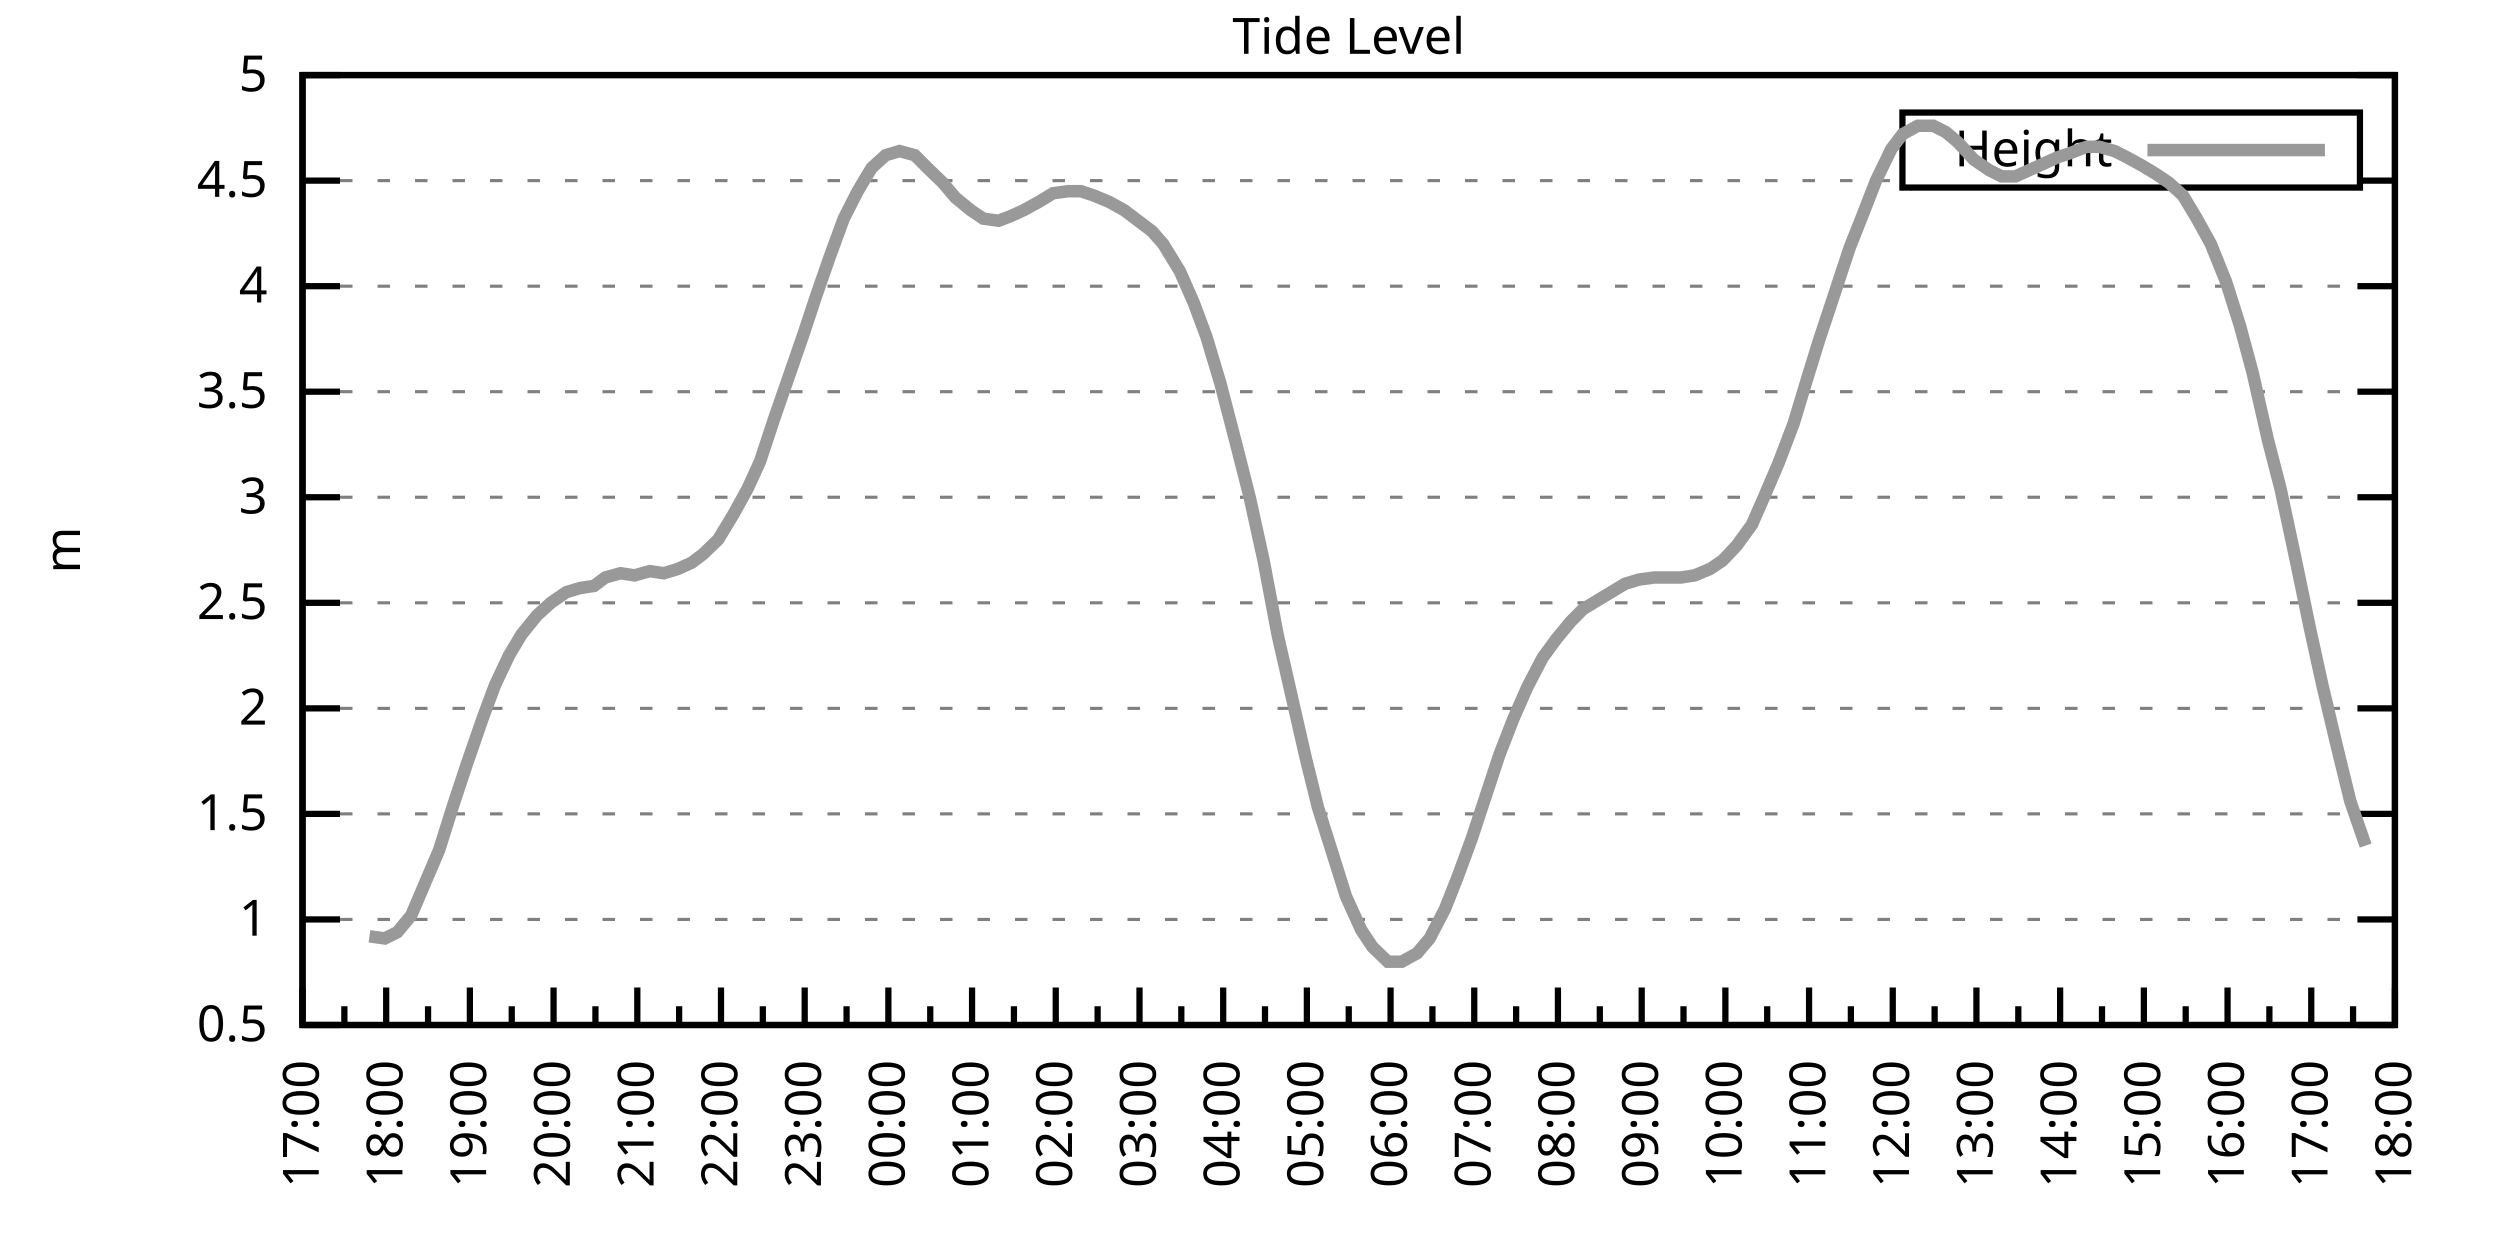
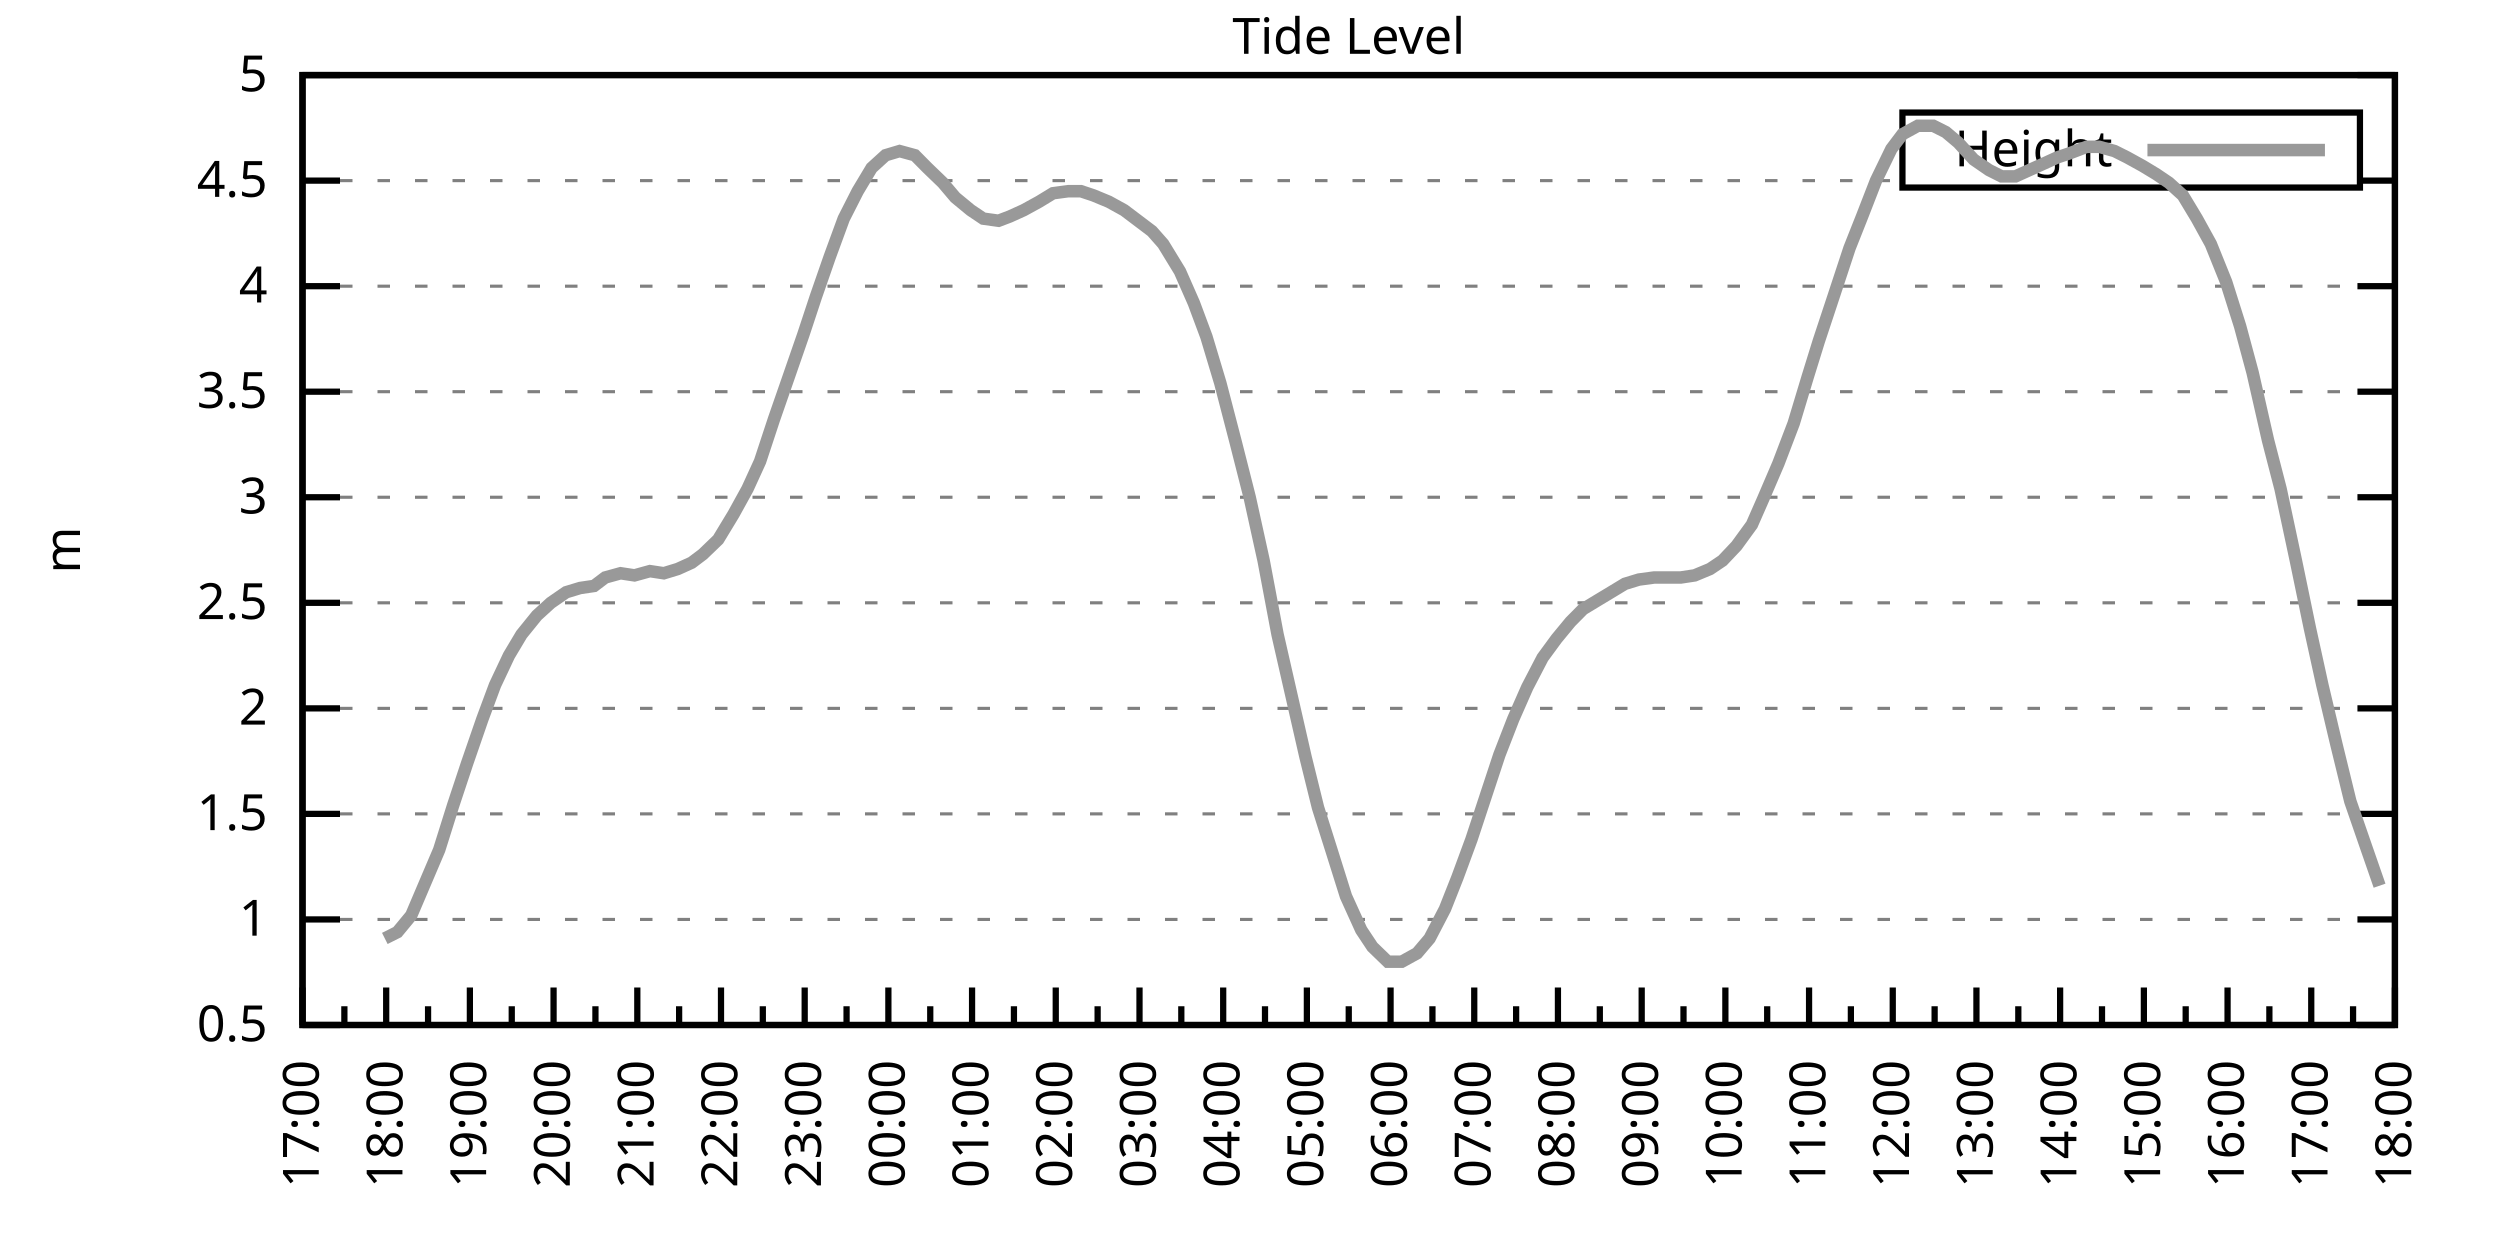
<svg xmlns="http://www.w3.org/2000/svg" xmlns:xlink="http://www.w3.org/1999/xlink" width="400" height="200" viewBox="0 0 400 200">
  <g id="gnuplot_canvas">
    <rect x="0" y="0" width="400" height="200" fill="none" />
    <defs>
      <circle id="gpDot" r="0.5" stroke-width="0.5" stroke="currentColor" />
      <path id="gpPt0" stroke-width="0.333" stroke="currentColor" d="M-1,0 h2 M0,-1 v2" />
      <path id="gpPt1" stroke-width="0.333" stroke="currentColor" d="M-1,-1 L1,1 M1,-1 L-1,1" />
      <path id="gpPt2" stroke-width="0.333" stroke="currentColor" d="M-1,0 L1,0 M0,-1 L0,1 M-1,-1 L1,1 M-1,1 L1,-1" />
      <rect id="gpPt3" stroke-width="0.333" stroke="currentColor" x="-1" y="-1" width="2" height="2" />
      <rect id="gpPt4" stroke-width="0.333" stroke="currentColor" fill="currentColor" x="-1" y="-1" width="2" height="2" />
      <circle id="gpPt5" stroke-width="0.333" stroke="currentColor" cx="0" cy="0" r="1" />
      <use xlink:href="#gpPt5" id="gpPt6" fill="currentColor" stroke="none" />
      <path id="gpPt7" stroke-width="0.333" stroke="currentColor" d="M0,-1.33 L-1.33,0.67 L1.33,0.67 z" />
      <use xlink:href="#gpPt7" id="gpPt8" fill="currentColor" stroke="none" />
      <use xlink:href="#gpPt7" id="gpPt9" stroke="currentColor" transform="rotate(180)" />
      <use xlink:href="#gpPt9" id="gpPt10" fill="currentColor" stroke="none" />
      <use xlink:href="#gpPt3" id="gpPt11" stroke="currentColor" transform="rotate(45)" />
      <use xlink:href="#gpPt11" id="gpPt12" fill="currentColor" stroke="none" />
      <path id="gpPt13" stroke-width="0.333" stroke="currentColor" d="M0,1.330 L1.265,0.411 L0.782,-1.067 L-0.782,-1.076 L-1.265,0.411 z" />
      <use xlink:href="#gpPt13" id="gpPt14" fill="currentColor" stroke="none" />
      <filter id="textbox" filterUnits="objectBoundingBox" x="0" y="0" height="1" width="1">
        <feFlood flood-color="white" flood-opacity="1" result="bgnd" />
        <feComposite in="SourceGraphic" in2="bgnd" operator="atop" />
      </filter>
      <filter id="greybox" filterUnits="objectBoundingBox" x="0" y="0" height="1" width="1">
        <feFlood flood-color="lightgrey" flood-opacity="1" result="grey" />
        <feComposite in="SourceGraphic" in2="grey" operator="atop" />
      </filter>
    </defs>
    <g fill="none" color="white" stroke="currentColor" stroke-width="1.00" stroke-linecap="butt" stroke-linejoin="miter">
</g>
    <g fill="none" color="black" stroke="currentColor" stroke-width="1.00" stroke-linecap="butt" stroke-linejoin="miter">
      <g stroke="none" shape-rendering="crispEdges">
        <polygon fill="rgb(255, 255, 255)" points="48.40,164.00 383.18,164.00 383.18,12.02 48.40,12.02 " />
      </g>
    </g>
    <g fill="none" color="black" stroke="currentColor" stroke-width="1.00" stroke-linecap="butt" stroke-linejoin="miter">
</g>
    <g fill="none" color="black" stroke="black" stroke-width="0.50" stroke-linecap="butt" stroke-linejoin="miter">
</g>
    <g fill="none" color="gray" stroke="currentColor" stroke-width="0.50" stroke-linecap="butt" stroke-linejoin="miter">
      <path stroke="gray" stroke-dasharray="2,4" class="gridline" d="M48.40,164.00 L383.19,164.00  " />
    </g>
    <g fill="none" color="gray" stroke="gray" stroke-width="1.00" stroke-linecap="butt" stroke-linejoin="miter">
</g>
    <g fill="none" color="black" stroke="currentColor" stroke-width="1.00" stroke-linecap="butt" stroke-linejoin="miter">
      <path stroke="black" d="M48.40,164.00 L54.40,164.00 M383.19,164.00 L377.19,164.00  " />
      <g transform="translate(42.80,166.60)" stroke="none" fill="black" font-family="Sans" font-size="8.00" text-anchor="end">
        <text>
          <tspan font-family="Sans"> 0.5</tspan>
        </text>
      </g>
    </g>
    <g fill="none" color="black" stroke="currentColor" stroke-width="1.00" stroke-linecap="butt" stroke-linejoin="miter">
</g>
    <g fill="none" color="black" stroke="black" stroke-width="0.50" stroke-linecap="butt" stroke-linejoin="miter">
</g>
    <g fill="none" color="gray" stroke="currentColor" stroke-width="0.50" stroke-linecap="butt" stroke-linejoin="miter">
      <path stroke="gray" stroke-dasharray="2,4" class="gridline" d="M48.40,147.11 L383.19,147.11  " />
    </g>
    <g fill="none" color="gray" stroke="gray" stroke-width="1.00" stroke-linecap="butt" stroke-linejoin="miter">
</g>
    <g fill="none" color="black" stroke="currentColor" stroke-width="1.00" stroke-linecap="butt" stroke-linejoin="miter">
      <path stroke="black" d="M48.40,147.11 L54.40,147.11 M383.19,147.11 L377.19,147.11  " />
      <g transform="translate(42.80,149.71)" stroke="none" fill="black" font-family="Sans" font-size="8.00" text-anchor="end">
        <text>
          <tspan font-family="Sans"> 1</tspan>
        </text>
      </g>
    </g>
    <g fill="none" color="black" stroke="currentColor" stroke-width="1.00" stroke-linecap="butt" stroke-linejoin="miter">
</g>
    <g fill="none" color="black" stroke="black" stroke-width="0.50" stroke-linecap="butt" stroke-linejoin="miter">
</g>
    <g fill="none" color="gray" stroke="currentColor" stroke-width="0.50" stroke-linecap="butt" stroke-linejoin="miter">
      <path stroke="gray" stroke-dasharray="2,4" class="gridline" d="M48.40,130.22 L383.19,130.22  " />
    </g>
    <g fill="none" color="gray" stroke="gray" stroke-width="1.00" stroke-linecap="butt" stroke-linejoin="miter">
</g>
    <g fill="none" color="black" stroke="currentColor" stroke-width="1.00" stroke-linecap="butt" stroke-linejoin="miter">
      <path stroke="black" d="M48.40,130.22 L54.40,130.22 M383.19,130.22 L377.19,130.22  " />
      <g transform="translate(42.80,132.82)" stroke="none" fill="black" font-family="Sans" font-size="8.00" text-anchor="end">
        <text>
          <tspan font-family="Sans"> 1.5</tspan>
        </text>
      </g>
    </g>
    <g fill="none" color="black" stroke="currentColor" stroke-width="1.00" stroke-linecap="butt" stroke-linejoin="miter">
</g>
    <g fill="none" color="black" stroke="black" stroke-width="0.50" stroke-linecap="butt" stroke-linejoin="miter">
</g>
    <g fill="none" color="gray" stroke="currentColor" stroke-width="0.50" stroke-linecap="butt" stroke-linejoin="miter">
      <path stroke="gray" stroke-dasharray="2,4" class="gridline" d="M48.40,113.34 L383.19,113.34  " />
    </g>
    <g fill="none" color="gray" stroke="gray" stroke-width="1.00" stroke-linecap="butt" stroke-linejoin="miter">
</g>
    <g fill="none" color="black" stroke="currentColor" stroke-width="1.00" stroke-linecap="butt" stroke-linejoin="miter">
      <path stroke="black" d="M48.40,113.34 L54.40,113.34 M383.19,113.34 L377.19,113.34  " />
      <g transform="translate(42.80,115.94)" stroke="none" fill="black" font-family="Sans" font-size="8.00" text-anchor="end">
        <text>
          <tspan font-family="Sans"> 2</tspan>
        </text>
      </g>
    </g>
    <g fill="none" color="black" stroke="currentColor" stroke-width="1.00" stroke-linecap="butt" stroke-linejoin="miter">
</g>
    <g fill="none" color="black" stroke="black" stroke-width="0.50" stroke-linecap="butt" stroke-linejoin="miter">
</g>
    <g fill="none" color="gray" stroke="currentColor" stroke-width="0.50" stroke-linecap="butt" stroke-linejoin="miter">
      <path stroke="gray" stroke-dasharray="2,4" class="gridline" d="M48.40,96.45 L383.19,96.45  " />
    </g>
    <g fill="none" color="gray" stroke="gray" stroke-width="1.00" stroke-linecap="butt" stroke-linejoin="miter">
</g>
    <g fill="none" color="black" stroke="currentColor" stroke-width="1.00" stroke-linecap="butt" stroke-linejoin="miter">
      <path stroke="black" d="M48.40,96.45 L54.40,96.45 M383.19,96.45 L377.19,96.45  " />
      <g transform="translate(42.80,99.05)" stroke="none" fill="black" font-family="Sans" font-size="8.00" text-anchor="end">
        <text>
          <tspan font-family="Sans"> 2.5</tspan>
        </text>
      </g>
    </g>
    <g fill="none" color="black" stroke="currentColor" stroke-width="1.00" stroke-linecap="butt" stroke-linejoin="miter">
</g>
    <g fill="none" color="black" stroke="black" stroke-width="0.50" stroke-linecap="butt" stroke-linejoin="miter">
</g>
    <g fill="none" color="gray" stroke="currentColor" stroke-width="0.50" stroke-linecap="butt" stroke-linejoin="miter">
      <path stroke="gray" stroke-dasharray="2,4" class="gridline" d="M48.40,79.56 L383.19,79.56  " />
    </g>
    <g fill="none" color="gray" stroke="gray" stroke-width="1.00" stroke-linecap="butt" stroke-linejoin="miter">
</g>
    <g fill="none" color="black" stroke="currentColor" stroke-width="1.00" stroke-linecap="butt" stroke-linejoin="miter">
      <path stroke="black" d="M48.40,79.56 L54.40,79.56 M383.19,79.56 L377.19,79.56  " />
      <g transform="translate(42.80,82.16)" stroke="none" fill="black" font-family="Sans" font-size="8.00" text-anchor="end">
        <text>
          <tspan font-family="Sans"> 3</tspan>
        </text>
      </g>
    </g>
    <g fill="none" color="black" stroke="currentColor" stroke-width="1.00" stroke-linecap="butt" stroke-linejoin="miter">
</g>
    <g fill="none" color="black" stroke="black" stroke-width="0.50" stroke-linecap="butt" stroke-linejoin="miter">
</g>
    <g fill="none" color="gray" stroke="currentColor" stroke-width="0.50" stroke-linecap="butt" stroke-linejoin="miter">
      <path stroke="gray" stroke-dasharray="2,4" class="gridline" d="M48.40,62.67 L383.19,62.67  " />
    </g>
    <g fill="none" color="gray" stroke="gray" stroke-width="1.00" stroke-linecap="butt" stroke-linejoin="miter">
</g>
    <g fill="none" color="black" stroke="currentColor" stroke-width="1.00" stroke-linecap="butt" stroke-linejoin="miter">
      <path stroke="black" d="M48.40,62.67 L54.40,62.67 M383.19,62.67 L377.19,62.67  " />
      <g transform="translate(42.80,65.27)" stroke="none" fill="black" font-family="Sans" font-size="8.00" text-anchor="end">
        <text>
          <tspan font-family="Sans"> 3.5</tspan>
        </text>
      </g>
    </g>
    <g fill="none" color="black" stroke="currentColor" stroke-width="1.00" stroke-linecap="butt" stroke-linejoin="miter">
</g>
    <g fill="none" color="black" stroke="black" stroke-width="0.50" stroke-linecap="butt" stroke-linejoin="miter">
</g>
    <g fill="none" color="gray" stroke="currentColor" stroke-width="0.50" stroke-linecap="butt" stroke-linejoin="miter">
      <path stroke="gray" stroke-dasharray="2,4" class="gridline" d="M48.40,45.79 L383.19,45.79  " />
    </g>
    <g fill="none" color="gray" stroke="gray" stroke-width="1.00" stroke-linecap="butt" stroke-linejoin="miter">
</g>
    <g fill="none" color="black" stroke="currentColor" stroke-width="1.00" stroke-linecap="butt" stroke-linejoin="miter">
      <path stroke="black" d="M48.40,45.79 L54.40,45.79 M383.19,45.79 L377.19,45.79  " />
      <g transform="translate(42.80,48.39)" stroke="none" fill="black" font-family="Sans" font-size="8.00" text-anchor="end">
        <text>
          <tspan font-family="Sans"> 4</tspan>
        </text>
      </g>
    </g>
    <g fill="none" color="black" stroke="currentColor" stroke-width="1.00" stroke-linecap="butt" stroke-linejoin="miter">
</g>
    <g fill="none" color="black" stroke="black" stroke-width="0.50" stroke-linecap="butt" stroke-linejoin="miter">
</g>
    <g fill="none" color="gray" stroke="currentColor" stroke-width="0.50" stroke-linecap="butt" stroke-linejoin="miter">
      <path stroke="gray" stroke-dasharray="2,4" class="gridline" d="M48.40,28.90 L304.39,28.90 M377.59,28.90 L383.19,28.90  " />
    </g>
    <g fill="none" color="gray" stroke="gray" stroke-width="1.00" stroke-linecap="butt" stroke-linejoin="miter">
</g>
    <g fill="none" color="black" stroke="currentColor" stroke-width="1.00" stroke-linecap="butt" stroke-linejoin="miter">
      <path stroke="black" d="M48.40,28.90 L54.40,28.90 M383.19,28.90 L377.19,28.90  " />
      <g transform="translate(42.80,31.50)" stroke="none" fill="black" font-family="Sans" font-size="8.00" text-anchor="end">
        <text>
          <tspan font-family="Sans"> 4.5</tspan>
        </text>
      </g>
    </g>
    <g fill="none" color="black" stroke="currentColor" stroke-width="1.00" stroke-linecap="butt" stroke-linejoin="miter">
</g>
    <g fill="none" color="black" stroke="black" stroke-width="0.50" stroke-linecap="butt" stroke-linejoin="miter">
</g>
    <g fill="none" color="gray" stroke="currentColor" stroke-width="0.50" stroke-linecap="butt" stroke-linejoin="miter">
      <path stroke="gray" stroke-dasharray="2,4" class="gridline" d="M48.40,12.01 L383.19,12.01  " />
    </g>
    <g fill="none" color="gray" stroke="gray" stroke-width="1.00" stroke-linecap="butt" stroke-linejoin="miter">
</g>
    <g fill="none" color="black" stroke="currentColor" stroke-width="1.00" stroke-linecap="butt" stroke-linejoin="miter">
      <path stroke="black" d="M48.40,12.01 L54.40,12.01 M383.19,12.01 L377.19,12.01  " />
      <g transform="translate(42.80,14.61)" stroke="none" fill="black" font-family="Sans" font-size="8.00" text-anchor="end">
        <text>
          <tspan font-family="Sans"> 5</tspan>
        </text>
      </g>
    </g>
    <g fill="none" color="black" stroke="currentColor" stroke-width="1.00" stroke-linecap="butt" stroke-linejoin="miter">
      <path stroke="black" d="M48.40,164.00 L48.40,158.00  " />
      <g transform="translate(51.00,169.60) rotate(270)" stroke="none" fill="black" font-family="Sans" font-size="8.00" text-anchor="end">
        <text>
          <tspan font-family="Sans">17:00</tspan>
        </text>
      </g>
    </g>
    <g fill="none" color="black" stroke="currentColor" stroke-width="1.00" stroke-linecap="butt" stroke-linejoin="miter">
      <path stroke="black" d="M55.10,164.00 L55.10,161.00 M61.79,164.00 L61.79,158.00  " />
      <g transform="translate(64.39,169.60) rotate(270)" stroke="none" fill="black" font-family="Sans" font-size="8.00" text-anchor="end">
        <text>
          <tspan font-family="Sans">18:00</tspan>
        </text>
      </g>
    </g>
    <g fill="none" color="black" stroke="currentColor" stroke-width="1.00" stroke-linecap="butt" stroke-linejoin="miter">
      <path stroke="black" d="M68.49,164.00 L68.49,161.00 M75.18,164.00 L75.18,158.00  " />
      <g transform="translate(77.78,169.60) rotate(270)" stroke="none" fill="black" font-family="Sans" font-size="8.00" text-anchor="end">
        <text>
          <tspan font-family="Sans">19:00</tspan>
        </text>
      </g>
    </g>
    <g fill="none" color="black" stroke="currentColor" stroke-width="1.00" stroke-linecap="butt" stroke-linejoin="miter">
      <path stroke="black" d="M81.88,164.00 L81.88,161.00 M88.57,164.00 L88.57,158.00  " />
      <g transform="translate(91.17,169.60) rotate(270)" stroke="none" fill="black" font-family="Sans" font-size="8.00" text-anchor="end">
        <text>
          <tspan font-family="Sans">20:00</tspan>
        </text>
      </g>
    </g>
    <g fill="none" color="black" stroke="currentColor" stroke-width="1.00" stroke-linecap="butt" stroke-linejoin="miter">
      <path stroke="black" d="M95.27,164.00 L95.27,161.00 M101.97,164.00 L101.97,158.00  " />
      <g transform="translate(104.57,169.60) rotate(270)" stroke="none" fill="black" font-family="Sans" font-size="8.00" text-anchor="end">
        <text>
          <tspan font-family="Sans">21:00</tspan>
        </text>
      </g>
    </g>
    <g fill="none" color="black" stroke="currentColor" stroke-width="1.00" stroke-linecap="butt" stroke-linejoin="miter">
      <path stroke="black" d="M108.66,164.00 L108.66,161.00 M115.36,164.00 L115.36,158.00  " />
      <g transform="translate(117.96,169.60) rotate(270)" stroke="none" fill="black" font-family="Sans" font-size="8.00" text-anchor="end">
        <text>
          <tspan font-family="Sans">22:00</tspan>
        </text>
      </g>
    </g>
    <g fill="none" color="black" stroke="currentColor" stroke-width="1.00" stroke-linecap="butt" stroke-linejoin="miter">
      <path stroke="black" d="M122.05,164.00 L122.05,161.00 M128.75,164.00 L128.75,158.00  " />
      <g transform="translate(131.35,169.60) rotate(270)" stroke="none" fill="black" font-family="Sans" font-size="8.00" text-anchor="end">
        <text>
          <tspan font-family="Sans">23:00</tspan>
        </text>
      </g>
    </g>
    <g fill="none" color="black" stroke="currentColor" stroke-width="1.00" stroke-linecap="butt" stroke-linejoin="miter">
      <path stroke="black" d="M135.45,164.00 L135.45,161.00 M142.14,164.00 L142.14,158.00  " />
      <g transform="translate(144.74,169.60) rotate(270)" stroke="none" fill="black" font-family="Sans" font-size="8.00" text-anchor="end">
        <text>
          <tspan font-family="Sans">00:00</tspan>
        </text>
      </g>
    </g>
    <g fill="none" color="black" stroke="currentColor" stroke-width="1.00" stroke-linecap="butt" stroke-linejoin="miter">
      <path stroke="black" d="M148.84,164.00 L148.84,161.00 M155.53,164.00 L155.53,158.00  " />
      <g transform="translate(158.13,169.60) rotate(270)" stroke="none" fill="black" font-family="Sans" font-size="8.00" text-anchor="end">
        <text>
          <tspan font-family="Sans">01:00</tspan>
        </text>
      </g>
    </g>
    <g fill="none" color="black" stroke="currentColor" stroke-width="1.00" stroke-linecap="butt" stroke-linejoin="miter">
      <path stroke="black" d="M162.23,164.00 L162.23,161.00 M168.92,164.00 L168.92,158.00  " />
      <g transform="translate(171.52,169.60) rotate(270)" stroke="none" fill="black" font-family="Sans" font-size="8.00" text-anchor="end">
        <text>
          <tspan font-family="Sans">02:00</tspan>
        </text>
      </g>
    </g>
    <g fill="none" color="black" stroke="currentColor" stroke-width="1.00" stroke-linecap="butt" stroke-linejoin="miter">
      <path stroke="black" d="M175.62,164.00 L175.62,161.00 M182.32,164.00 L182.32,158.00  " />
      <g transform="translate(184.92,169.60) rotate(270)" stroke="none" fill="black" font-family="Sans" font-size="8.00" text-anchor="end">
        <text>
          <tspan font-family="Sans">03:00</tspan>
        </text>
      </g>
    </g>
    <g fill="none" color="black" stroke="currentColor" stroke-width="1.00" stroke-linecap="butt" stroke-linejoin="miter">
      <path stroke="black" d="M189.01,164.00 L189.01,161.00 M195.71,164.00 L195.71,158.00  " />
      <g transform="translate(198.31,169.60) rotate(270)" stroke="none" fill="black" font-family="Sans" font-size="8.00" text-anchor="end">
        <text>
          <tspan font-family="Sans">04:00</tspan>
        </text>
      </g>
    </g>
    <g fill="none" color="black" stroke="currentColor" stroke-width="1.00" stroke-linecap="butt" stroke-linejoin="miter">
      <path stroke="black" d="M202.40,164.00 L202.40,161.00 M209.10,164.00 L209.10,158.00  " />
      <g transform="translate(211.70,169.60) rotate(270)" stroke="none" fill="black" font-family="Sans" font-size="8.00" text-anchor="end">
        <text>
          <tspan font-family="Sans">05:00</tspan>
        </text>
      </g>
    </g>
    <g fill="none" color="black" stroke="currentColor" stroke-width="1.00" stroke-linecap="butt" stroke-linejoin="miter">
      <path stroke="black" d="M215.80,164.00 L215.80,161.00 M222.49,164.00 L222.49,158.00  " />
      <g transform="translate(225.09,169.60) rotate(270)" stroke="none" fill="black" font-family="Sans" font-size="8.00" text-anchor="end">
        <text>
          <tspan font-family="Sans">06:00</tspan>
        </text>
      </g>
    </g>
    <g fill="none" color="black" stroke="currentColor" stroke-width="1.00" stroke-linecap="butt" stroke-linejoin="miter">
      <path stroke="black" d="M229.19,164.00 L229.19,161.00 M235.88,164.00 L235.88,158.00  " />
      <g transform="translate(238.48,169.60) rotate(270)" stroke="none" fill="black" font-family="Sans" font-size="8.00" text-anchor="end">
        <text>
          <tspan font-family="Sans">07:00</tspan>
        </text>
      </g>
    </g>
    <g fill="none" color="black" stroke="currentColor" stroke-width="1.00" stroke-linecap="butt" stroke-linejoin="miter">
      <path stroke="black" d="M242.58,164.00 L242.58,161.00 M249.27,164.00 L249.27,158.00  " />
      <g transform="translate(251.87,169.60) rotate(270)" stroke="none" fill="black" font-family="Sans" font-size="8.00" text-anchor="end">
        <text>
          <tspan font-family="Sans">08:00</tspan>
        </text>
      </g>
    </g>
    <g fill="none" color="black" stroke="currentColor" stroke-width="1.00" stroke-linecap="butt" stroke-linejoin="miter">
      <path stroke="black" d="M255.97,164.00 L255.97,161.00 M262.67,164.00 L262.67,158.00  " />
      <g transform="translate(265.27,169.60) rotate(270)" stroke="none" fill="black" font-family="Sans" font-size="8.00" text-anchor="end">
        <text>
          <tspan font-family="Sans">09:00</tspan>
        </text>
      </g>
    </g>
    <g fill="none" color="black" stroke="currentColor" stroke-width="1.00" stroke-linecap="butt" stroke-linejoin="miter">
      <path stroke="black" d="M269.36,164.00 L269.36,161.00 M276.06,164.00 L276.06,158.00  " />
      <g transform="translate(278.66,169.60) rotate(270)" stroke="none" fill="black" font-family="Sans" font-size="8.00" text-anchor="end">
        <text>
          <tspan font-family="Sans">10:00</tspan>
        </text>
      </g>
    </g>
    <g fill="none" color="black" stroke="currentColor" stroke-width="1.00" stroke-linecap="butt" stroke-linejoin="miter">
      <path stroke="black" d="M282.75,164.00 L282.75,161.00 M289.45,164.00 L289.45,158.00  " />
      <g transform="translate(292.05,169.60) rotate(270)" stroke="none" fill="black" font-family="Sans" font-size="8.00" text-anchor="end">
        <text>
          <tspan font-family="Sans">11:00</tspan>
        </text>
      </g>
    </g>
    <g fill="none" color="black" stroke="currentColor" stroke-width="1.00" stroke-linecap="butt" stroke-linejoin="miter">
      <path stroke="black" d="M296.14,164.00 L296.14,161.00 M302.84,164.00 L302.84,158.00  " />
      <g transform="translate(305.44,169.60) rotate(270)" stroke="none" fill="black" font-family="Sans" font-size="8.00" text-anchor="end">
        <text>
          <tspan font-family="Sans">12:00</tspan>
        </text>
      </g>
    </g>
    <g fill="none" color="black" stroke="currentColor" stroke-width="1.00" stroke-linecap="butt" stroke-linejoin="miter">
      <path stroke="black" d="M309.54,164.00 L309.54,161.00 M316.23,164.00 L316.23,158.00  " />
      <g transform="translate(318.83,169.60) rotate(270)" stroke="none" fill="black" font-family="Sans" font-size="8.00" text-anchor="end">
        <text>
          <tspan font-family="Sans">13:00</tspan>
        </text>
      </g>
    </g>
    <g fill="none" color="black" stroke="currentColor" stroke-width="1.00" stroke-linecap="butt" stroke-linejoin="miter">
      <path stroke="black" d="M322.93,164.00 L322.93,161.00 M329.62,164.00 L329.62,158.00  " />
      <g transform="translate(332.22,169.60) rotate(270)" stroke="none" fill="black" font-family="Sans" font-size="8.00" text-anchor="end">
        <text>
          <tspan font-family="Sans">14:00</tspan>
        </text>
      </g>
    </g>
    <g fill="none" color="black" stroke="currentColor" stroke-width="1.00" stroke-linecap="butt" stroke-linejoin="miter">
      <path stroke="black" d="M336.32,164.00 L336.32,161.00 M343.02,164.00 L343.02,158.00  " />
      <g transform="translate(345.62,169.60) rotate(270)" stroke="none" fill="black" font-family="Sans" font-size="8.00" text-anchor="end">
        <text>
          <tspan font-family="Sans">15:00</tspan>
        </text>
      </g>
    </g>
    <g fill="none" color="black" stroke="currentColor" stroke-width="1.00" stroke-linecap="butt" stroke-linejoin="miter">
      <path stroke="black" d="M349.71,164.00 L349.71,161.00 M356.41,164.00 L356.41,158.00  " />
      <g transform="translate(359.01,169.60) rotate(270)" stroke="none" fill="black" font-family="Sans" font-size="8.00" text-anchor="end">
        <text>
          <tspan font-family="Sans">16:00</tspan>
        </text>
      </g>
    </g>
    <g fill="none" color="black" stroke="currentColor" stroke-width="1.00" stroke-linecap="butt" stroke-linejoin="miter">
      <path stroke="black" d="M363.10,164.00 L363.10,161.00 M369.80,164.00 L369.80,158.00  " />
      <g transform="translate(372.40,169.60) rotate(270)" stroke="none" fill="black" font-family="Sans" font-size="8.00" text-anchor="end">
        <text>
          <tspan font-family="Sans">17:00</tspan>
        </text>
      </g>
    </g>
    <g fill="none" color="black" stroke="currentColor" stroke-width="1.00" stroke-linecap="butt" stroke-linejoin="miter">
      <path stroke="black" d="M376.49,164.00 L376.49,161.00 M383.19,164.00 L383.19,158.00  " />
      <g transform="translate(385.79,169.60) rotate(270)" stroke="none" fill="black" font-family="Sans" font-size="8.00" text-anchor="end">
        <text>
          <tspan font-family="Sans">18:00</tspan>
        </text>
      </g>
    </g>
    <g fill="none" color="black" stroke="currentColor" stroke-width="1.00" stroke-linecap="butt" stroke-linejoin="miter">
</g>
    <g fill="none" color="black" stroke="currentColor" stroke-width="1.00" stroke-linecap="butt" stroke-linejoin="miter">
      <path stroke="black" d="M48.40,12.01 L48.40,164.00 L383.19,164.00 L383.19,12.01 L48.40,12.01 Z  " />
    </g>
    <g fill="none" color="black" stroke="currentColor" stroke-width="1.00" stroke-linecap="butt" stroke-linejoin="miter">
      <g transform="translate(12.80,88.01) rotate(270)" stroke="none" fill="black" font-family="Sans" font-size="8.00" text-anchor="middle">
        <text>
          <tspan font-family="Sans">m</tspan>
        </text>
      </g>
    </g>
    <g fill="none" color="black" stroke="currentColor" stroke-width="1.00" stroke-linecap="butt" stroke-linejoin="miter">
</g>
    <g fill="none" color="black" stroke="currentColor" stroke-width="1.00" stroke-linecap="butt" stroke-linejoin="miter">
      <path stroke="black" d="M304.39,30.01 L304.39,18.01 L377.59,18.01 L377.59,30.01 L304.39,30.01 Z  " />
    </g>
    <g id="Tide_level_plot_1">
      <g fill="none" color="white" stroke="black" stroke-width="2.00" stroke-linecap="butt" stroke-linejoin="miter">
</g>
      <g fill="none" color="black" stroke="currentColor" stroke-width="2.00" stroke-linecap="butt" stroke-linejoin="miter">
        <g transform="translate(337.99,26.61)" stroke="none" fill="black" font-family="Sans" font-size="8.00" text-anchor="end">
          <text>
            <tspan font-family="Sans">Height</tspan>
          </text>
        </g>
      </g>
      <g fill="none" color="black" stroke="currentColor" stroke-width="2.00" stroke-linecap="butt" stroke-linejoin="miter">
-         <path stroke="rgb(153, 153, 153)" d="M343.59,24.01 L371.99,24.01 M59.11,149.81 L61.57,150.15 L63.58,149.14 L65.81,146.44 L68.26,140.69 L70.27,135.97   L72.50,128.87 L74.74,122.12 L77.19,115.03 L79.20,109.62 L81.43,104.89 L83.44,101.52 L85.90,98.48 L88.13,96.45   L90.58,94.76 L92.82,94.08 L95.05,93.75 L96.83,92.40 L99.29,91.72 L101.52,92.06 L103.98,91.38 L106.21,91.72   L108.44,91.04 L110.67,90.03 L112.46,88.68 L114.91,86.32 L117.37,82.26 L119.60,78.21 L121.61,73.82 L123.84,67.06   L126.07,60.65 L128.53,53.55 L130.54,47.47 L132.77,41.06 L135.00,34.98 L137.23,30.59 L139.46,26.87 L141.69,24.84   L143.93,24.17 L146.38,24.84 L148.39,26.87 L150.85,29.24 L152.85,31.60 L155.31,33.63 L157.32,34.98 L159.77,35.32   L161.56,34.64 L163.79,33.63 L166.25,32.28 L168.48,30.92 L170.93,30.59 L172.94,30.59 L174.95,31.26 L177.41,32.28   L179.86,33.63 L181.65,34.98 L184.32,37.00 L186.11,39.03 L188.79,43.42 L191.02,48.49 L193.03,53.89 L195.26,61.32   L197.72,70.78 L199.95,79.56 L202.18,89.69 L204.41,101.52 L208.88,121.11 L210.88,129.21 L213.12,136.30 L215.35,143.40   L217.80,148.80 L219.59,151.50 L222.04,153.87 L224.28,153.87 L226.73,152.52 L228.74,150.15 L231.20,145.42 L233.20,140.36   L235.44,134.28 L237.67,127.52 L239.90,120.77 L242.13,115.03 L244.36,109.96 L246.82,105.23 L249.05,102.19 L251.28,99.49   L253.29,97.46 L255.52,96.11 L257.76,94.76 L259.99,93.41 L262.22,92.73 L264.67,92.40 L266.91,92.40 L268.92,92.40   L271.15,92.06 L273.60,91.04 L275.61,89.69 L277.84,87.33 L280.30,83.95 L282.08,79.90 L284.54,74.16 L286.99,67.74   L289.23,60.31 L291.01,54.57 L293.47,47.14 L295.92,39.71 L297.93,34.64 L300.16,28.90 L302.62,23.83 L304.40,21.47   L306.86,20.12 L309.31,20.12 L311.32,21.13 L313.33,22.82 L315.79,25.52 L318.24,27.21 L320.25,28.22 L322.48,28.22   L324.71,27.21 L326.95,26.20 L329.18,25.18 L331.19,24.51 L333.86,23.49 L335.87,23.49 L338.33,24.17 L340.34,25.18   L342.79,26.53 L345.02,27.88 L347.03,29.24 L349.26,31.26 L351.50,34.98 L353.73,39.03 L356.18,45.11 L358.42,52.20   L360.42,59.63 L362.88,70.44 L364.89,78.21 L367.34,89.69 L369.58,100.50 L371.58,109.62 L373.82,119.08 L376.05,128.20   L378.50,135.29  " />
+         <path stroke="rgb(153, 153, 153)" d="M343.59,24.01 L371.99,24.01 M61.57,150.15 L63.58,149.14 L65.81,146.44 L68.26,140.69 L70.27,135.97 L72.50,128.87   L74.74,122.12 L77.19,115.03 L79.20,109.62 L81.43,104.89 L83.44,101.52 L85.90,98.48 L88.13,96.45 L90.58,94.76   L92.82,94.08 L95.05,93.75 L96.83,92.40 L99.29,91.72 L101.52,92.06 L103.98,91.38 L106.21,91.72 L108.44,91.04   L110.67,90.03 L112.46,88.68 L114.91,86.32 L117.37,82.26 L119.60,78.21 L121.61,73.82 L123.84,67.06 L126.07,60.65   L128.53,53.55 L130.54,47.47 L132.77,41.06 L135.00,34.98 L137.23,30.59 L139.46,26.87 L141.69,24.84 L143.93,24.17   L146.38,24.84 L148.39,26.87 L150.85,29.24 L152.85,31.60 L155.31,33.63 L157.32,34.98 L159.77,35.32 L161.56,34.64   L163.79,33.63 L166.25,32.28 L168.48,30.92 L170.93,30.59 L172.94,30.59 L174.95,31.26 L177.41,32.28 L179.86,33.63   L181.65,34.98 L184.32,37.00 L186.11,39.03 L188.79,43.42 L191.02,48.49 L193.03,53.89 L195.26,61.32 L197.72,70.78   L199.95,79.56 L202.18,89.69 L204.41,101.52 L208.88,121.11 L210.88,129.21 L213.12,136.30 L215.35,143.40 L217.80,148.80   L219.59,151.50 L222.04,153.87 L224.28,153.87 L226.73,152.52 L228.74,150.15 L231.20,145.42 L233.20,140.36 L235.44,134.28   L237.67,127.52 L239.90,120.77 L242.13,115.03 L244.36,109.96 L246.82,105.23 L249.05,102.19 L251.28,99.49 L253.29,97.46   L255.52,96.11 L257.76,94.76 L259.99,93.41 L262.22,92.73 L264.67,92.40 L266.91,92.40 L268.92,92.40 L271.15,92.06   L273.60,91.04 L275.61,89.69 L277.84,87.33 L280.30,83.95 L282.08,79.90 L284.54,74.16 L286.99,67.74 L289.23,60.31   L291.01,54.57 L293.47,47.14 L295.92,39.71 L297.93,34.64 L300.16,28.90 L302.62,23.83 L304.40,21.47 L306.86,20.12   L309.31,20.12 L311.32,21.13 L313.33,22.82 L315.79,25.52 L318.24,27.21 L320.25,28.22 L322.48,28.22 L324.71,27.21   L326.95,26.20 L329.18,25.18 L331.19,24.51 L333.86,23.49 L335.87,23.49 L338.33,24.17 L340.34,25.18 L342.79,26.53   L345.02,27.88 L347.03,29.24 L349.26,31.26 L351.50,34.98 L353.73,39.03 L356.18,45.11 L358.42,52.20 L360.42,59.63   L362.88,70.44 L364.89,78.21 L367.34,89.69 L369.58,100.50 L371.58,109.62 L373.82,119.08 L376.05,128.20 L378.50,135.29   L380.73,141.71  " />
      </g>
    </g>
    <g fill="none" color="black" stroke="currentColor" stroke-width="2.00" stroke-linecap="butt" stroke-linejoin="miter">
</g>
    <g fill="none" color="black" stroke="black" stroke-width="1.00" stroke-linecap="butt" stroke-linejoin="miter">
</g>
    <g fill="none" color="black" stroke="currentColor" stroke-width="1.00" stroke-linecap="butt" stroke-linejoin="miter">
      <path stroke="black" d="M48.40,12.01 L48.40,164.00 L383.19,164.00 L383.19,12.01 L48.40,12.01 Z  " />
    </g>
    <g fill="none" color="black" stroke="currentColor" stroke-width="1.00" stroke-linecap="butt" stroke-linejoin="miter">
      <g transform="translate(215.79,8.61)" stroke="none" fill="black" font-family="Sans" font-size="8.00" text-anchor="middle">
        <text>
          <tspan font-family="Sans">Tide Level</tspan>
        </text>
      </g>
    </g>
    <g fill="none" color="black" stroke="currentColor" stroke-width="1.00" stroke-linecap="butt" stroke-linejoin="miter">
</g>
  </g>
</svg>
